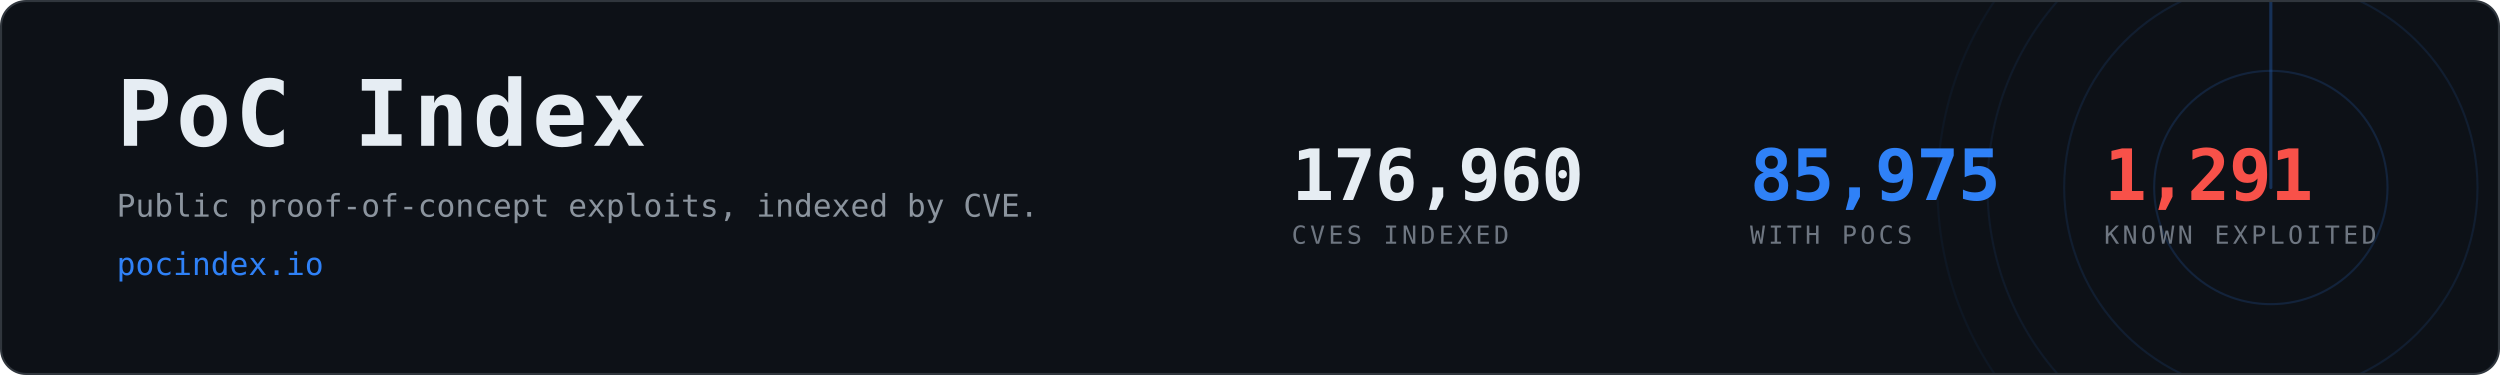
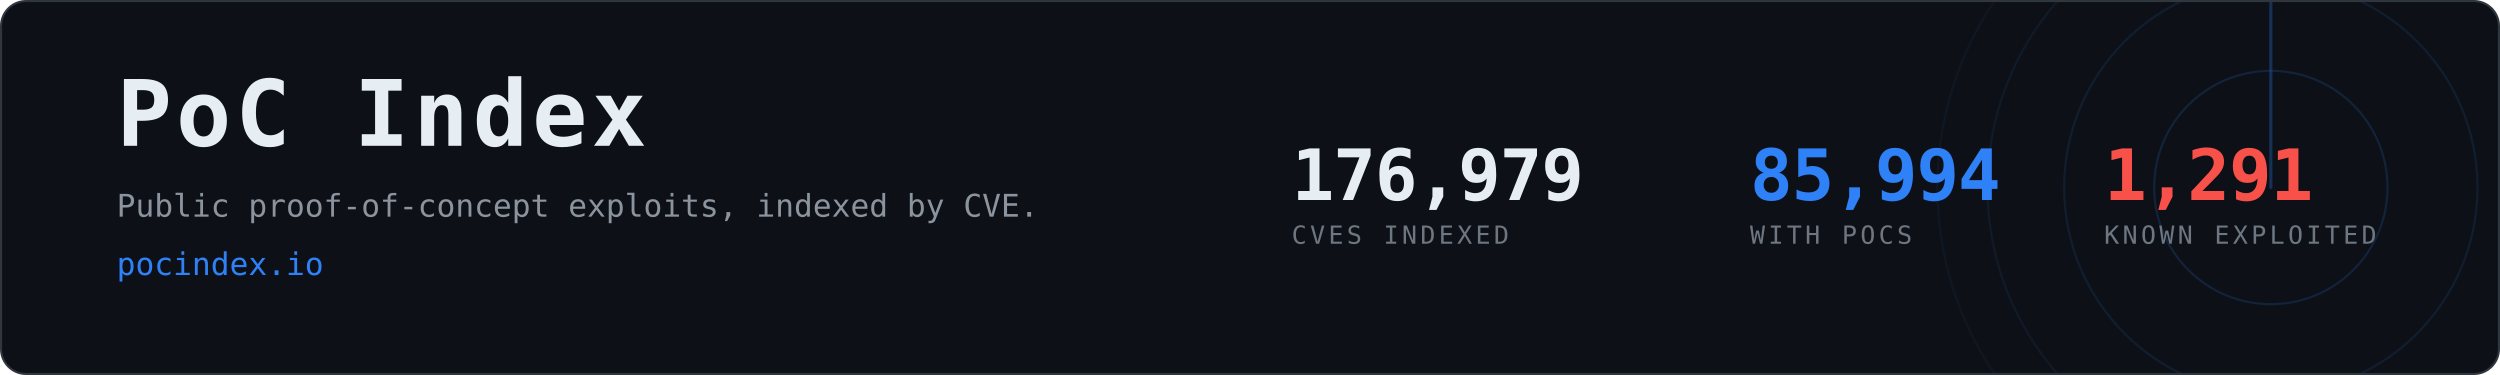
- <svg xmlns="http://www.w3.org/2000/svg" width="1200" height="180" viewBox="0 0 1200 180" role="img" aria-label="PoC Index, 85,975 CVEs with public proof-of-concept exploits">
+ <svg xmlns="http://www.w3.org/2000/svg" width="1200" height="180" viewBox="0 0 1200 180" role="img" aria-label="PoC Index, 85,994 CVEs with public proof-of-concept exploits">
  <clipPath id="card">
    <rect x="1" y="1" width="1198" height="178" rx="12" />
  </clipPath>
  <rect x="0.5" y="0.5" width="1199" height="179" rx="12" fill="#0d1117" stroke="#30363d" />
  <g clip-path="url(#card)" opacity="0.6">
    <g>
      <circle cx="1090" cy="90" r="56.0" fill="none" stroke="#2f81f7" stroke-width="1" opacity="0.270" />
      <circle cx="1090" cy="90" r="99.2" fill="none" stroke="#2f81f7" stroke-width="1" opacity="0.195" />
      <circle cx="1090" cy="90" r="136.0" fill="none" stroke="#2f81f7" stroke-width="1" opacity="0.135" />
      <circle cx="1090" cy="90" r="160.0" fill="none" stroke="#2f81f7" stroke-width="1" opacity="0.090" />
      <line x1="1090" y1="90" x2="1090" y2="-70.0" stroke="#2f81f7" stroke-width="1.5" stroke-linecap="round" opacity="0.480">
        <animateTransform attributeName="transform" type="rotate" from="0 1090 90" to="360 1090 90" dur="8s" repeatCount="indefinite" />
      </line>
    </g>
  </g>
  <text x="56" y="70" font-family="ui-monospace,SFMono-Regular,Menlo,Consolas,monospace" font-size="44" font-weight="700" fill="#e6edf3" letter-spacing="2">PoC Index</text>
  <text x="56" y="104" font-family="ui-monospace,SFMono-Regular,Menlo,Consolas,monospace" font-size="15" fill="#8b949e">
    Public proof-of-concept exploits, indexed by CVE.</text>
  <text x="56" y="132" font-family="ui-monospace,SFMono-Regular,Menlo,Consolas,monospace" font-size="15" fill="#2f81f7">pocindex.io</text>
-   <text x="620" y="96" font-family="ui-monospace,SFMono-Regular,Menlo,Consolas,monospace" font-size="34" font-weight="700" fill="#e6edf3" letter-spacing="-0.5">176,960</text>
+   <text x="620" y="96" font-family="ui-monospace,SFMono-Regular,Menlo,Consolas,monospace" font-size="34" font-weight="700" fill="#e6edf3" letter-spacing="-0.5">176,979</text>
  <text x="620" y="117" font-family="ui-monospace,SFMono-Regular,Menlo,Consolas,monospace" font-size="12" fill="#6e7681" letter-spacing="1.6">CVES INDEXED</text>
-   <text x="840" y="96" font-family="ui-monospace,SFMono-Regular,Menlo,Consolas,monospace" font-size="34" font-weight="700" fill="#2f81f7" letter-spacing="-0.5">85,975</text>
+   <text x="840" y="96" font-family="ui-monospace,SFMono-Regular,Menlo,Consolas,monospace" font-size="34" font-weight="700" fill="#2f81f7" letter-spacing="-0.5">85,994</text>
  <text x="840" y="117" font-family="ui-monospace,SFMono-Regular,Menlo,Consolas,monospace" font-size="12" fill="#6e7681" letter-spacing="1.6">WITH POCS</text>
  <text x="1010" y="96" font-family="ui-monospace,SFMono-Regular,Menlo,Consolas,monospace" font-size="34" font-weight="700" fill="#f85149" letter-spacing="-0.5">1,291</text>
  <text x="1010" y="117" font-family="ui-monospace,SFMono-Regular,Menlo,Consolas,monospace" font-size="12" fill="#6e7681" letter-spacing="1.6">KNOWN EXPLOITED</text>
</svg>
